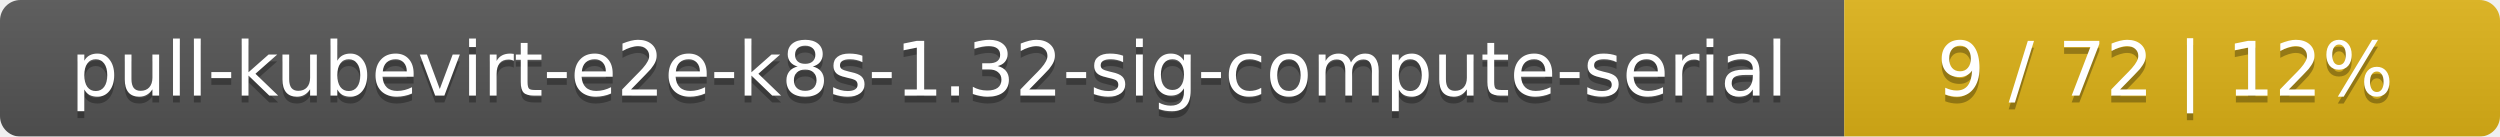
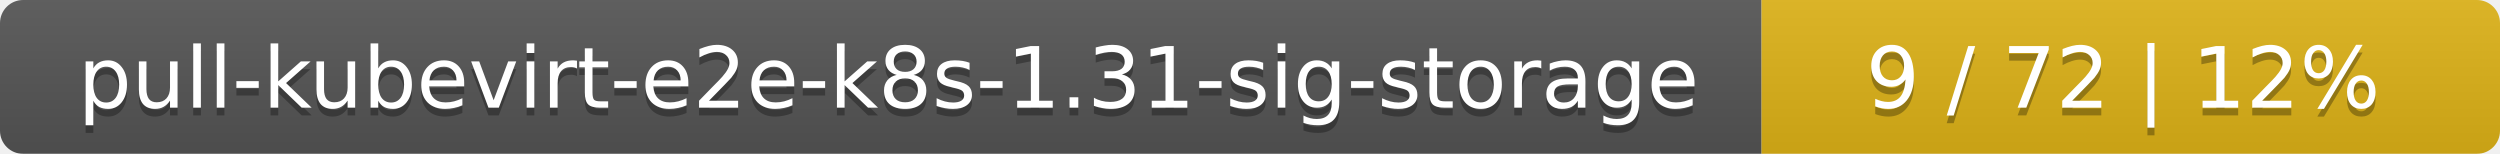
- <svg xmlns="http://www.w3.org/2000/svg" width="366" height="20">
+ <svg xmlns="http://www.w3.org/2000/svg" width="325" height="20">
  <linearGradient id="smooth" x2="0" y2="100%">
    <stop offset="0" stop-color="#bbb" stop-opacity=".1" />
    <stop offset="1" stop-opacity=".1" />
  </linearGradient>
  <mask id="round">
-     <rect width="366" height="20" rx="3" fill="#fff" />
+     <rect width="325" height="20" rx="3" fill="#fff" />
  </mask>
  <g mask="url(#round)">
-     <rect width="270" height="20" fill="#555" />
-     <rect x="270" width="96" height="20" fill="#dfb317" />
-     <rect width="366" height="20" fill="url(#smooth)" />
+     <rect width="229" height="20" fill="#555" />
+     <rect x="229" width="96" height="20" fill="#dfb317" />
+     <rect width="325" height="20" fill="url(#smooth)" />
  </g>
  <g fill="#fff" text-anchor="middle" font-family="DejaVu Sans,Verdana,Geneva,sans-serif" font-size="11">
-     <text x="136" y="15" fill="#010101" fill-opacity=".3">pull-kubevirt-e2e-k8s-1.32-sig-compute-serial</text>
-     <text x="136" y="14">pull-kubevirt-e2e-k8s-1.32-sig-compute-serial</text>
-     <text x="317" y="15" fill="#010101" fill-opacity=".3">9 / 72    |    12%</text>
-     <text x="317" y="14">9 / 72    |    12%</text>
+     <text x="115.5" y="15" fill="#010101" fill-opacity=".3">pull-kubevirt-e2e-k8s-1.31-sig-storage</text>
+     <text x="115.5" y="14">pull-kubevirt-e2e-k8s-1.31-sig-storage</text>
+     <text x="276" y="15" fill="#010101" fill-opacity=".3">9 / 72    |    12%</text>
+     <text x="276" y="14">9 / 72    |    12%</text>
  </g>
</svg>
